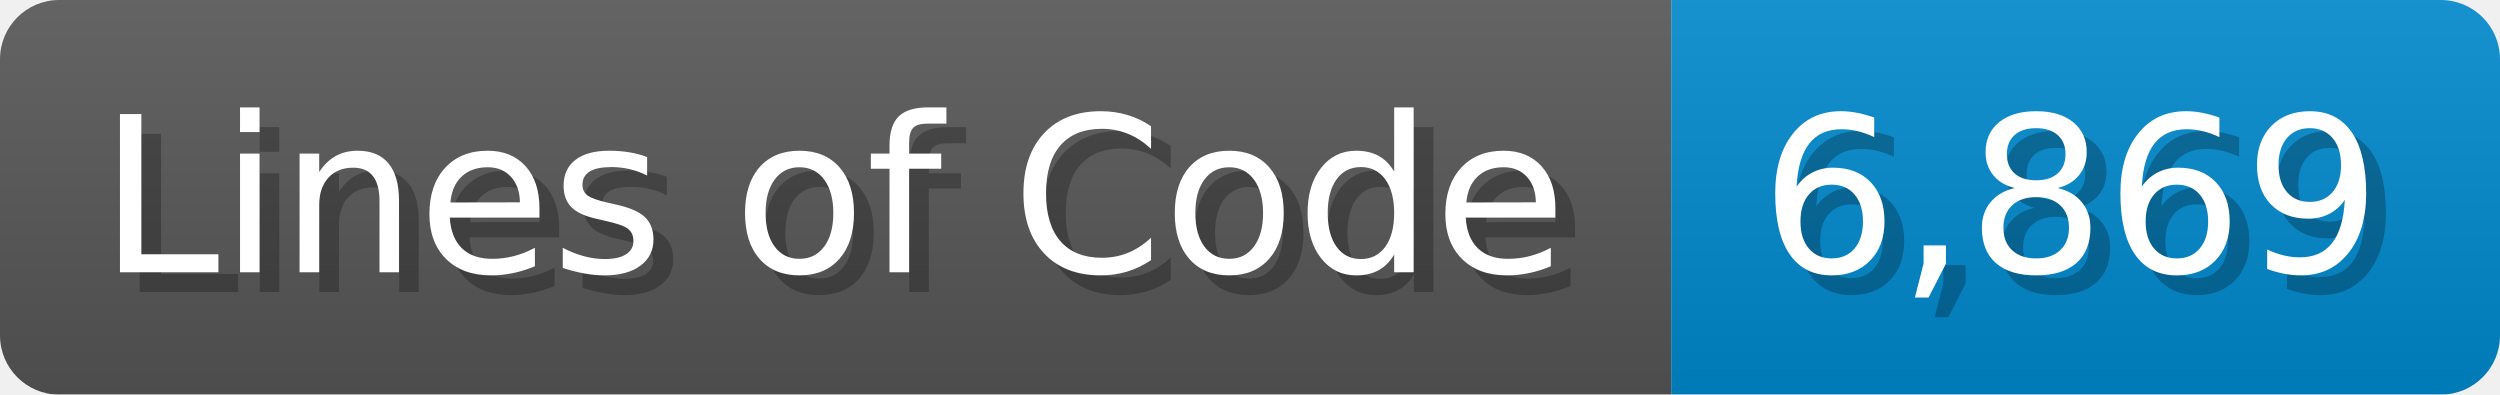
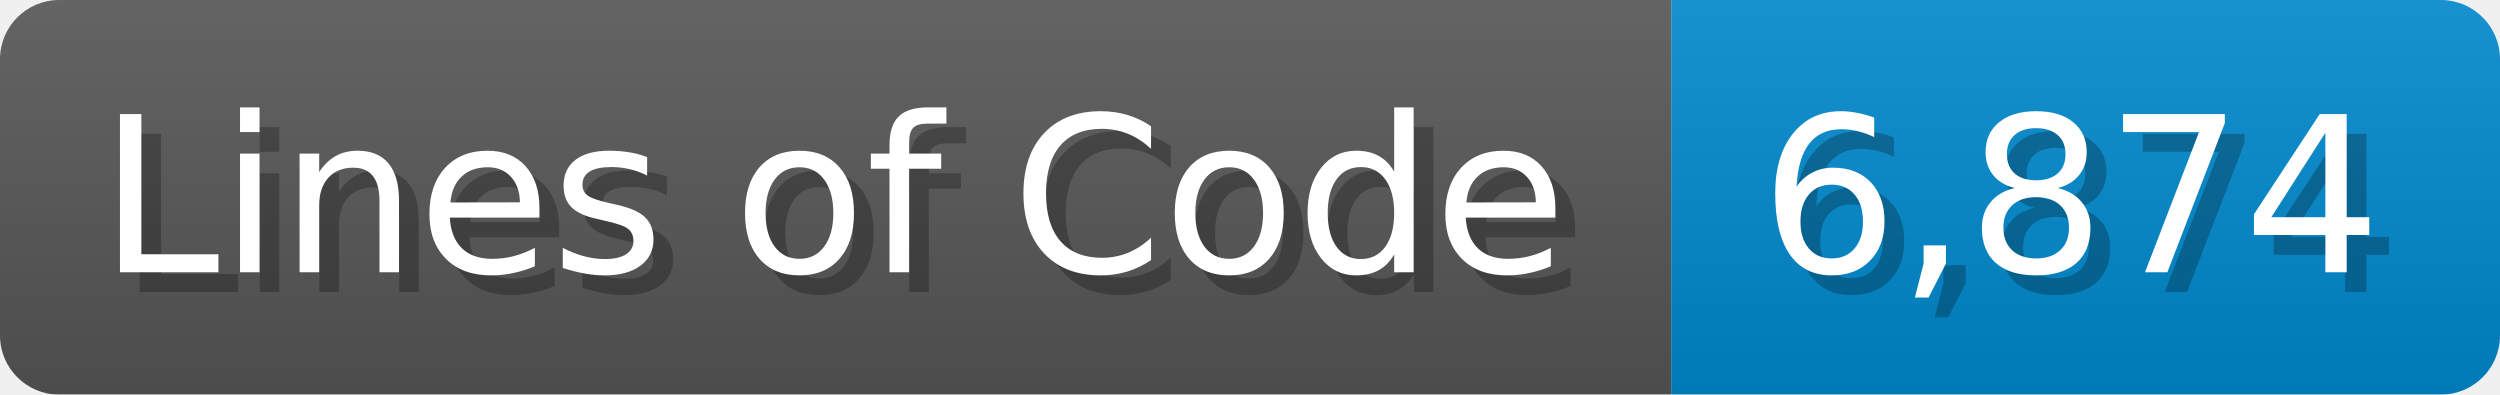
<svg xmlns="http://www.w3.org/2000/svg" width="126.7" height="20" viewBox="0 0 1267 200">
  <linearGradient id="a" x2="0" y2="100%">
    <stop offset="0" stop-opacity=".1" stop-color="#EEE" />
    <stop offset="1" stop-opacity=".1" />
  </linearGradient>
  <mask id="m">
    <rect width="1267" height="200" rx="30" fill="#FFF" />
  </mask>
  <g mask="url(#m)">
    <rect width="847" height="200" fill="#555" />
    <rect width="420" height="200" fill="#08C" x="847" />
    <rect width="1267" height="200" fill="url(#a)" />
  </g>
  <g fill="#fff" text-anchor="start" font-family="Verdana,DejaVu Sans,sans-serif" font-size="110">
    <text x="60" y="148" textLength="747" fill="#000" opacity="0.25">Lines of Code</text>
    <text x="50" y="138" textLength="747">Lines of Code</text>
-     <text x="902" y="148" textLength="320" fill="#000" opacity="0.25">6,869</text>
-     <text x="892" y="138" textLength="320">6,869</text>
+     <text x="902" y="148" textLength="320" fill="#000" opacity="0.25">6,874</text>
+     <text x="892" y="138" textLength="320">6,874</text>
  </g>
</svg>
